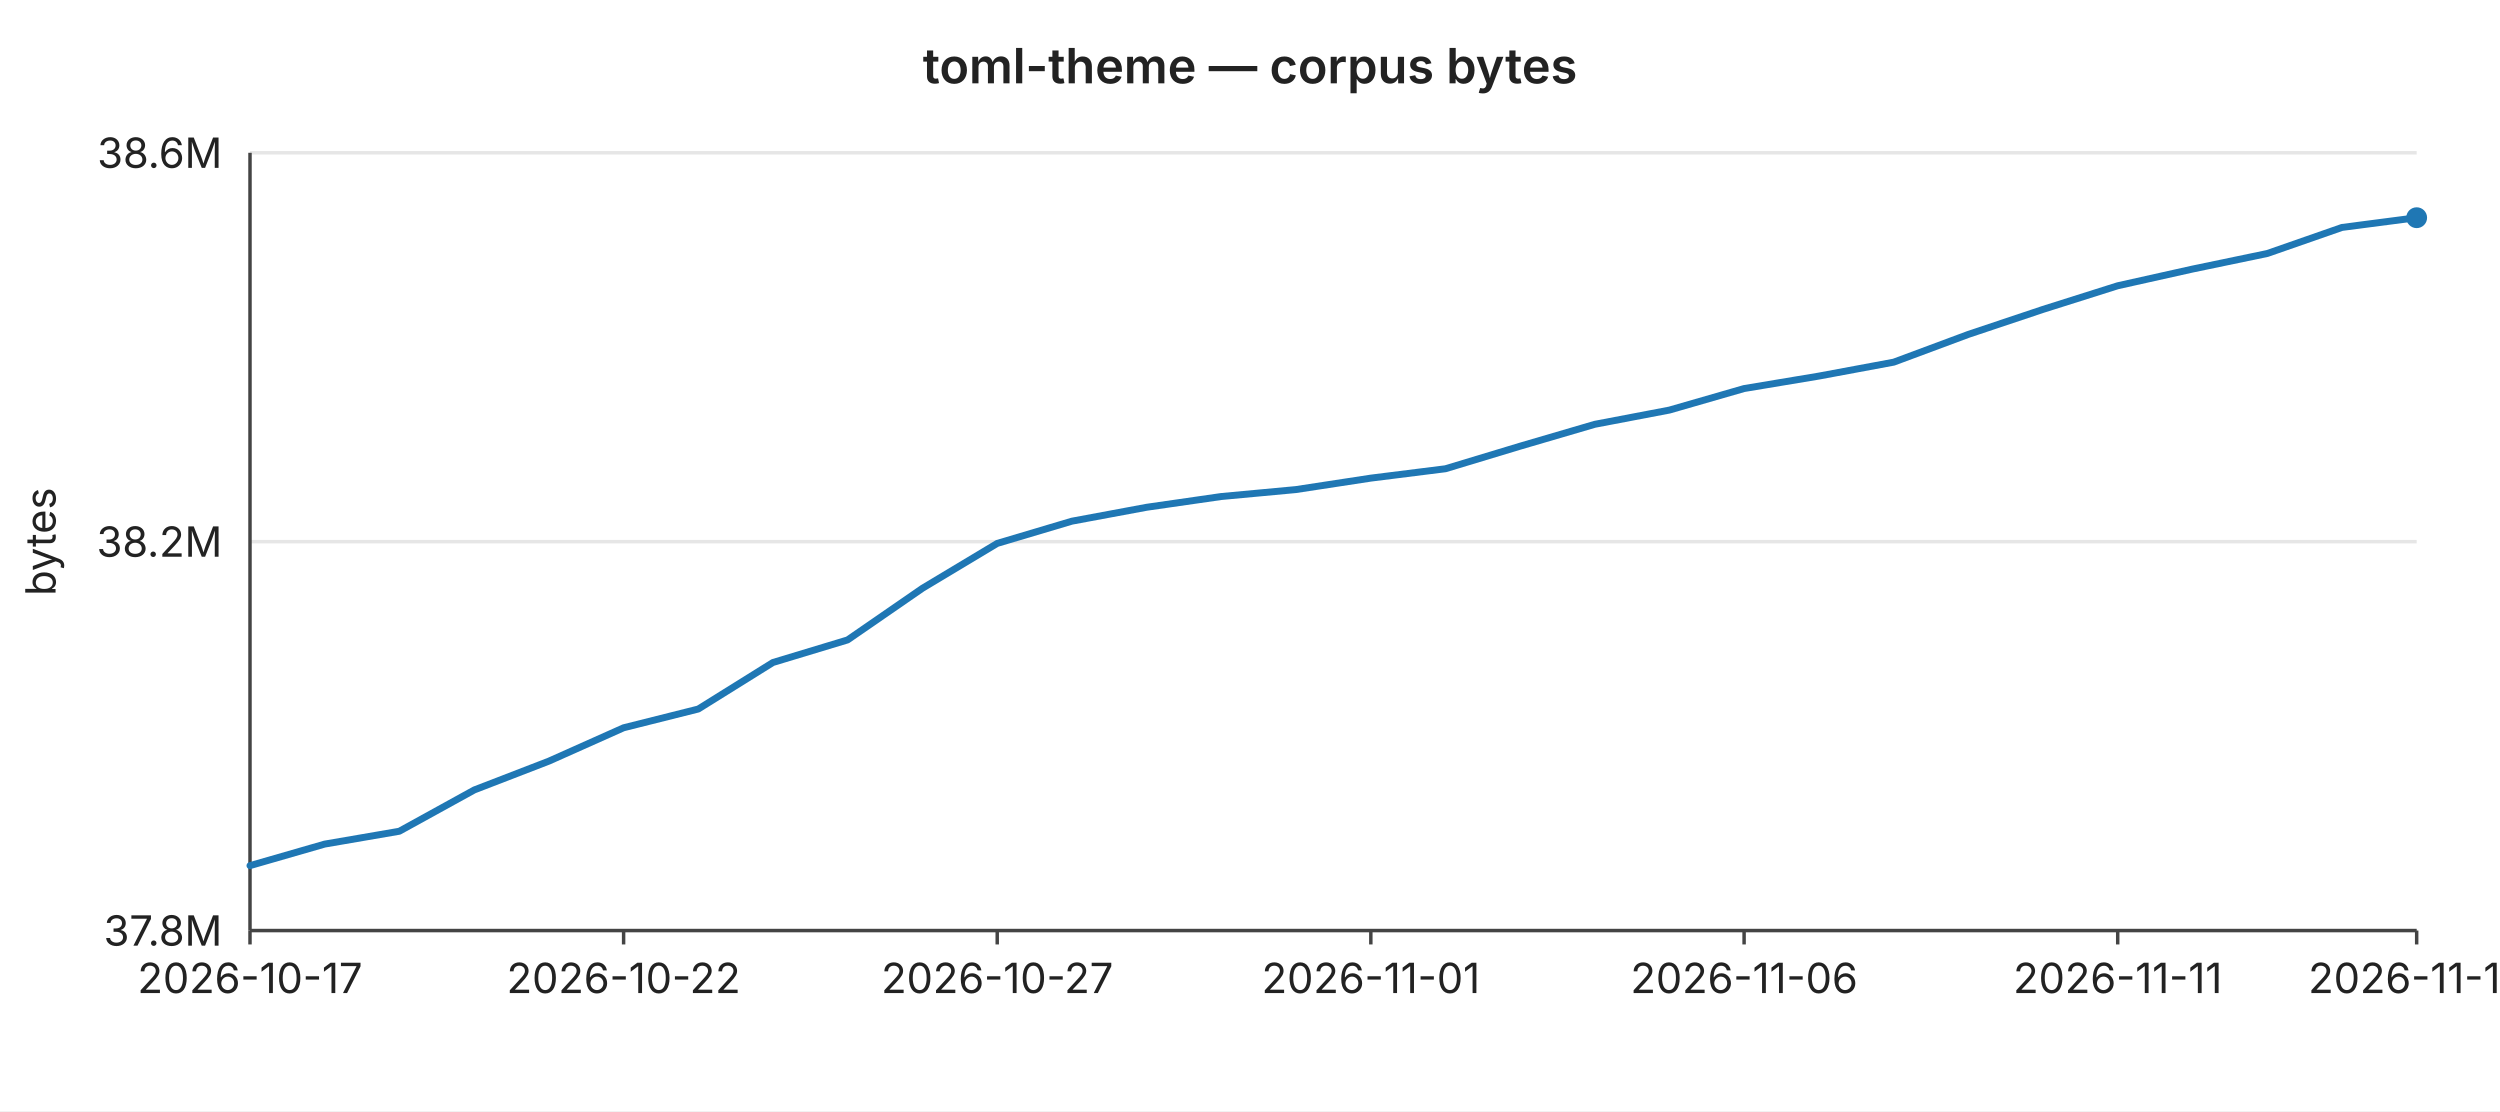
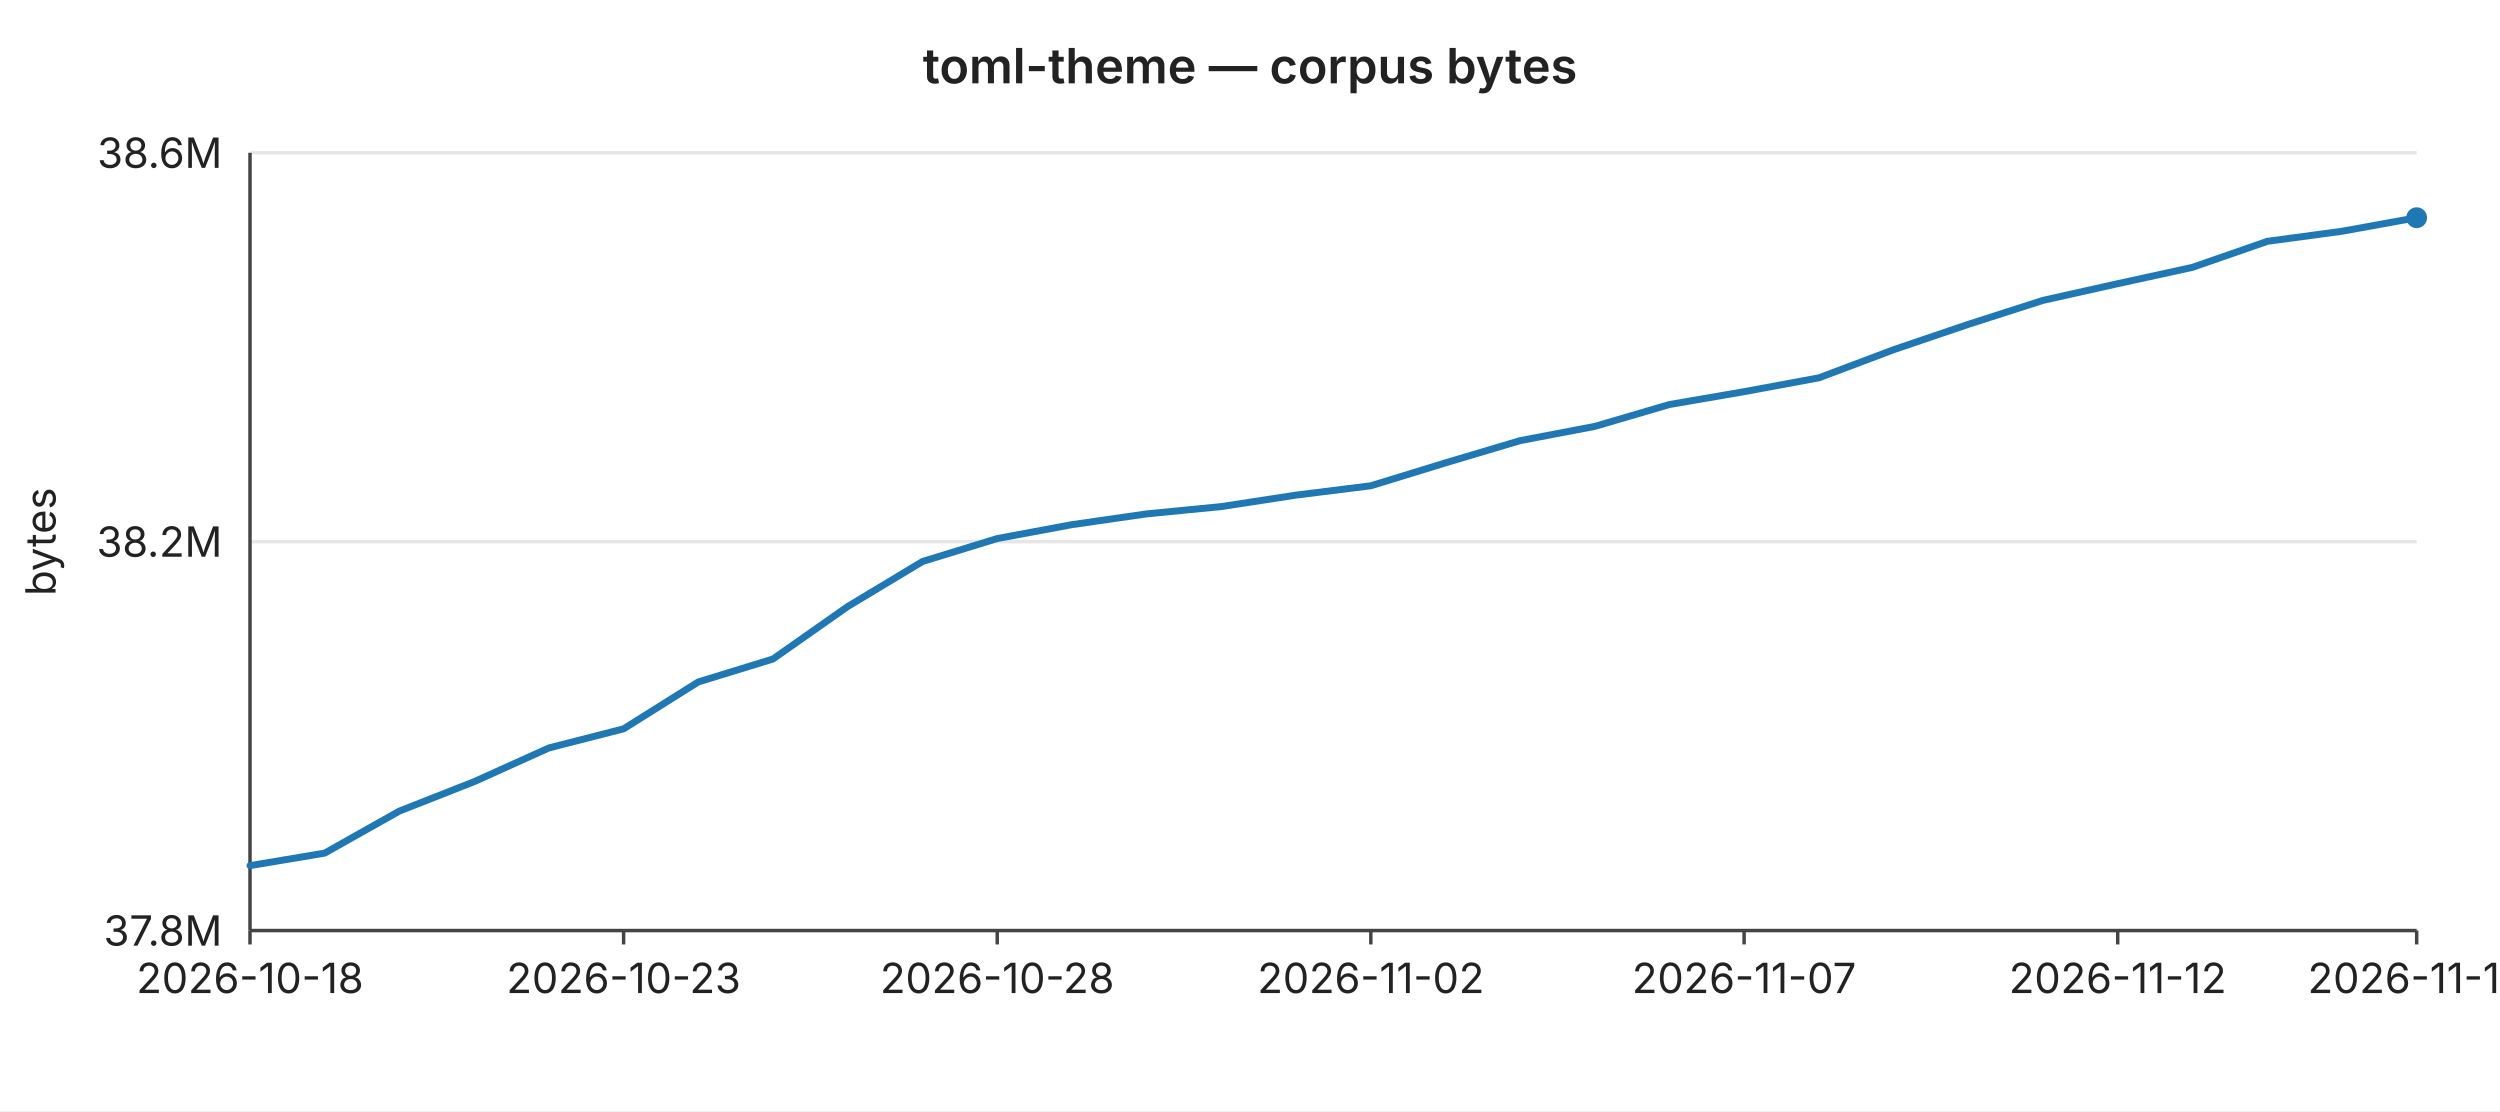
<svg xmlns="http://www.w3.org/2000/svg" width="720" height="320" viewBox="0 0 720 320" font-family="-apple-system,BlinkMacSystemFont,Segoe UI,sans-serif" font-size="12">
  <rect width="720" height="320" fill="#ffffff" />
  <text x="360" y="24" text-anchor="middle" font-size="14" font-weight="600" fill="#222">toml-theme — corpus bytes</text>
  <line x1="72" y1="44.0" x2="696" y2="44.0" stroke="#e6e6e6" stroke-width="1" />
  <text x="64" y="44.0" text-anchor="end" dominant-baseline="middle" fill="#222">38.6M</text>
  <line x1="72" y1="156.0" x2="696" y2="156.0" stroke="#e6e6e6" stroke-width="1" />
  <text x="64" y="156.0" text-anchor="end" dominant-baseline="middle" fill="#222">38.2M</text>
  <line x1="72" y1="268.0" x2="696" y2="268.0" stroke="#e6e6e6" stroke-width="1" />
  <text x="64" y="268.0" text-anchor="end" dominant-baseline="middle" fill="#222">37.8M</text>
  <text x="16" y="156" text-anchor="middle" fill="#222" transform="rotate(-90 16 156)">bytes</text>
  <line x1="72" y1="44" x2="72" y2="268" stroke="#444" stroke-width="1" />
  <line x1="72" y1="268" x2="696" y2="268" stroke="#444" stroke-width="1" />
  <line x1="72.0" y1="268" x2="72.0" y2="272" stroke="#444" stroke-width="1" />
-   <text x="72.0" y="286" text-anchor="middle" fill="#222">2026-10-17</text>
+   <text x="72.0" y="286" text-anchor="middle" fill="#222">2026-10-18</text>
  <line x1="179.6" y1="268" x2="179.6" y2="272" stroke="#444" stroke-width="1" />
-   <text x="179.6" y="286" text-anchor="middle" fill="#222">2026-10-22</text>
+   <text x="179.6" y="286" text-anchor="middle" fill="#222">2026-10-23</text>
  <line x1="287.2" y1="268" x2="287.2" y2="272" stroke="#444" stroke-width="1" />
-   <text x="287.2" y="286" text-anchor="middle" fill="#222">2026-10-27</text>
+   <text x="287.2" y="286" text-anchor="middle" fill="#222">2026-10-28</text>
  <line x1="394.8" y1="268" x2="394.8" y2="272" stroke="#444" stroke-width="1" />
-   <text x="394.8" y="286" text-anchor="middle" fill="#222">2026-11-01</text>
+   <text x="394.8" y="286" text-anchor="middle" fill="#222">2026-11-02</text>
  <line x1="502.3" y1="268" x2="502.3" y2="272" stroke="#444" stroke-width="1" />
-   <text x="502.3" y="286" text-anchor="middle" fill="#222">2026-11-06</text>
+   <text x="502.3" y="286" text-anchor="middle" fill="#222">2026-11-07</text>
  <line x1="609.9" y1="268" x2="609.9" y2="272" stroke="#444" stroke-width="1" />
-   <text x="609.9" y="286" text-anchor="middle" fill="#222">2026-11-11</text>
+   <text x="609.9" y="286" text-anchor="middle" fill="#222">2026-11-12</text>
  <line x1="696.0" y1="268" x2="696.0" y2="272" stroke="#444" stroke-width="1" />
-   <text x="696.0" y="286" text-anchor="middle" fill="#222">2026-11-15</text>
-   <polyline fill="none" stroke="#1f77b4" stroke-width="2" stroke-linejoin="round" stroke-linecap="round" points="72.0,249.3 93.5,243.1 115.0,239.4 136.6,227.5 158.1,219.2 179.6,209.6 201.1,204.2 222.6,190.8 244.1,184.3 265.7,169.4 287.2,156.5 308.7,150.1 330.2,146.1 351.7,143.0 373.2,141.0 394.8,137.7 416.3,135.0 437.8,128.5 459.3,122.2 480.8,118.1 502.3,111.9 523.9,108.3 545.4,104.3 566.9,96.3 588.4,89.1 609.9,82.3 631.4,77.5 653.0,73.0 674.5,65.5 696.0,62.7" />
+   <text x="696.0" y="286" text-anchor="middle" fill="#222">2026-11-16</text>
+   <polyline fill="none" stroke="#1f77b4" stroke-width="2" stroke-linejoin="round" stroke-linecap="round" points="72.0,249.3 93.5,245.7 115.0,233.6 136.6,225.1 158.1,215.4 179.6,209.9 201.1,196.4 222.6,189.8 244.1,174.7 265.7,161.7 287.2,155.1 308.7,151.1 330.2,148.0 351.7,145.9 373.2,142.6 394.8,139.9 416.3,133.3 437.8,126.9 459.3,122.8 480.8,116.5 502.3,112.8 523.9,108.8 545.4,100.7 566.9,93.4 588.4,86.5 609.9,81.7 631.4,77.0 653.0,69.5 674.5,66.6 696.0,62.7" />
  <circle cx="696.0" cy="62.7" r="3" fill="#1f77b4" />
</svg>
